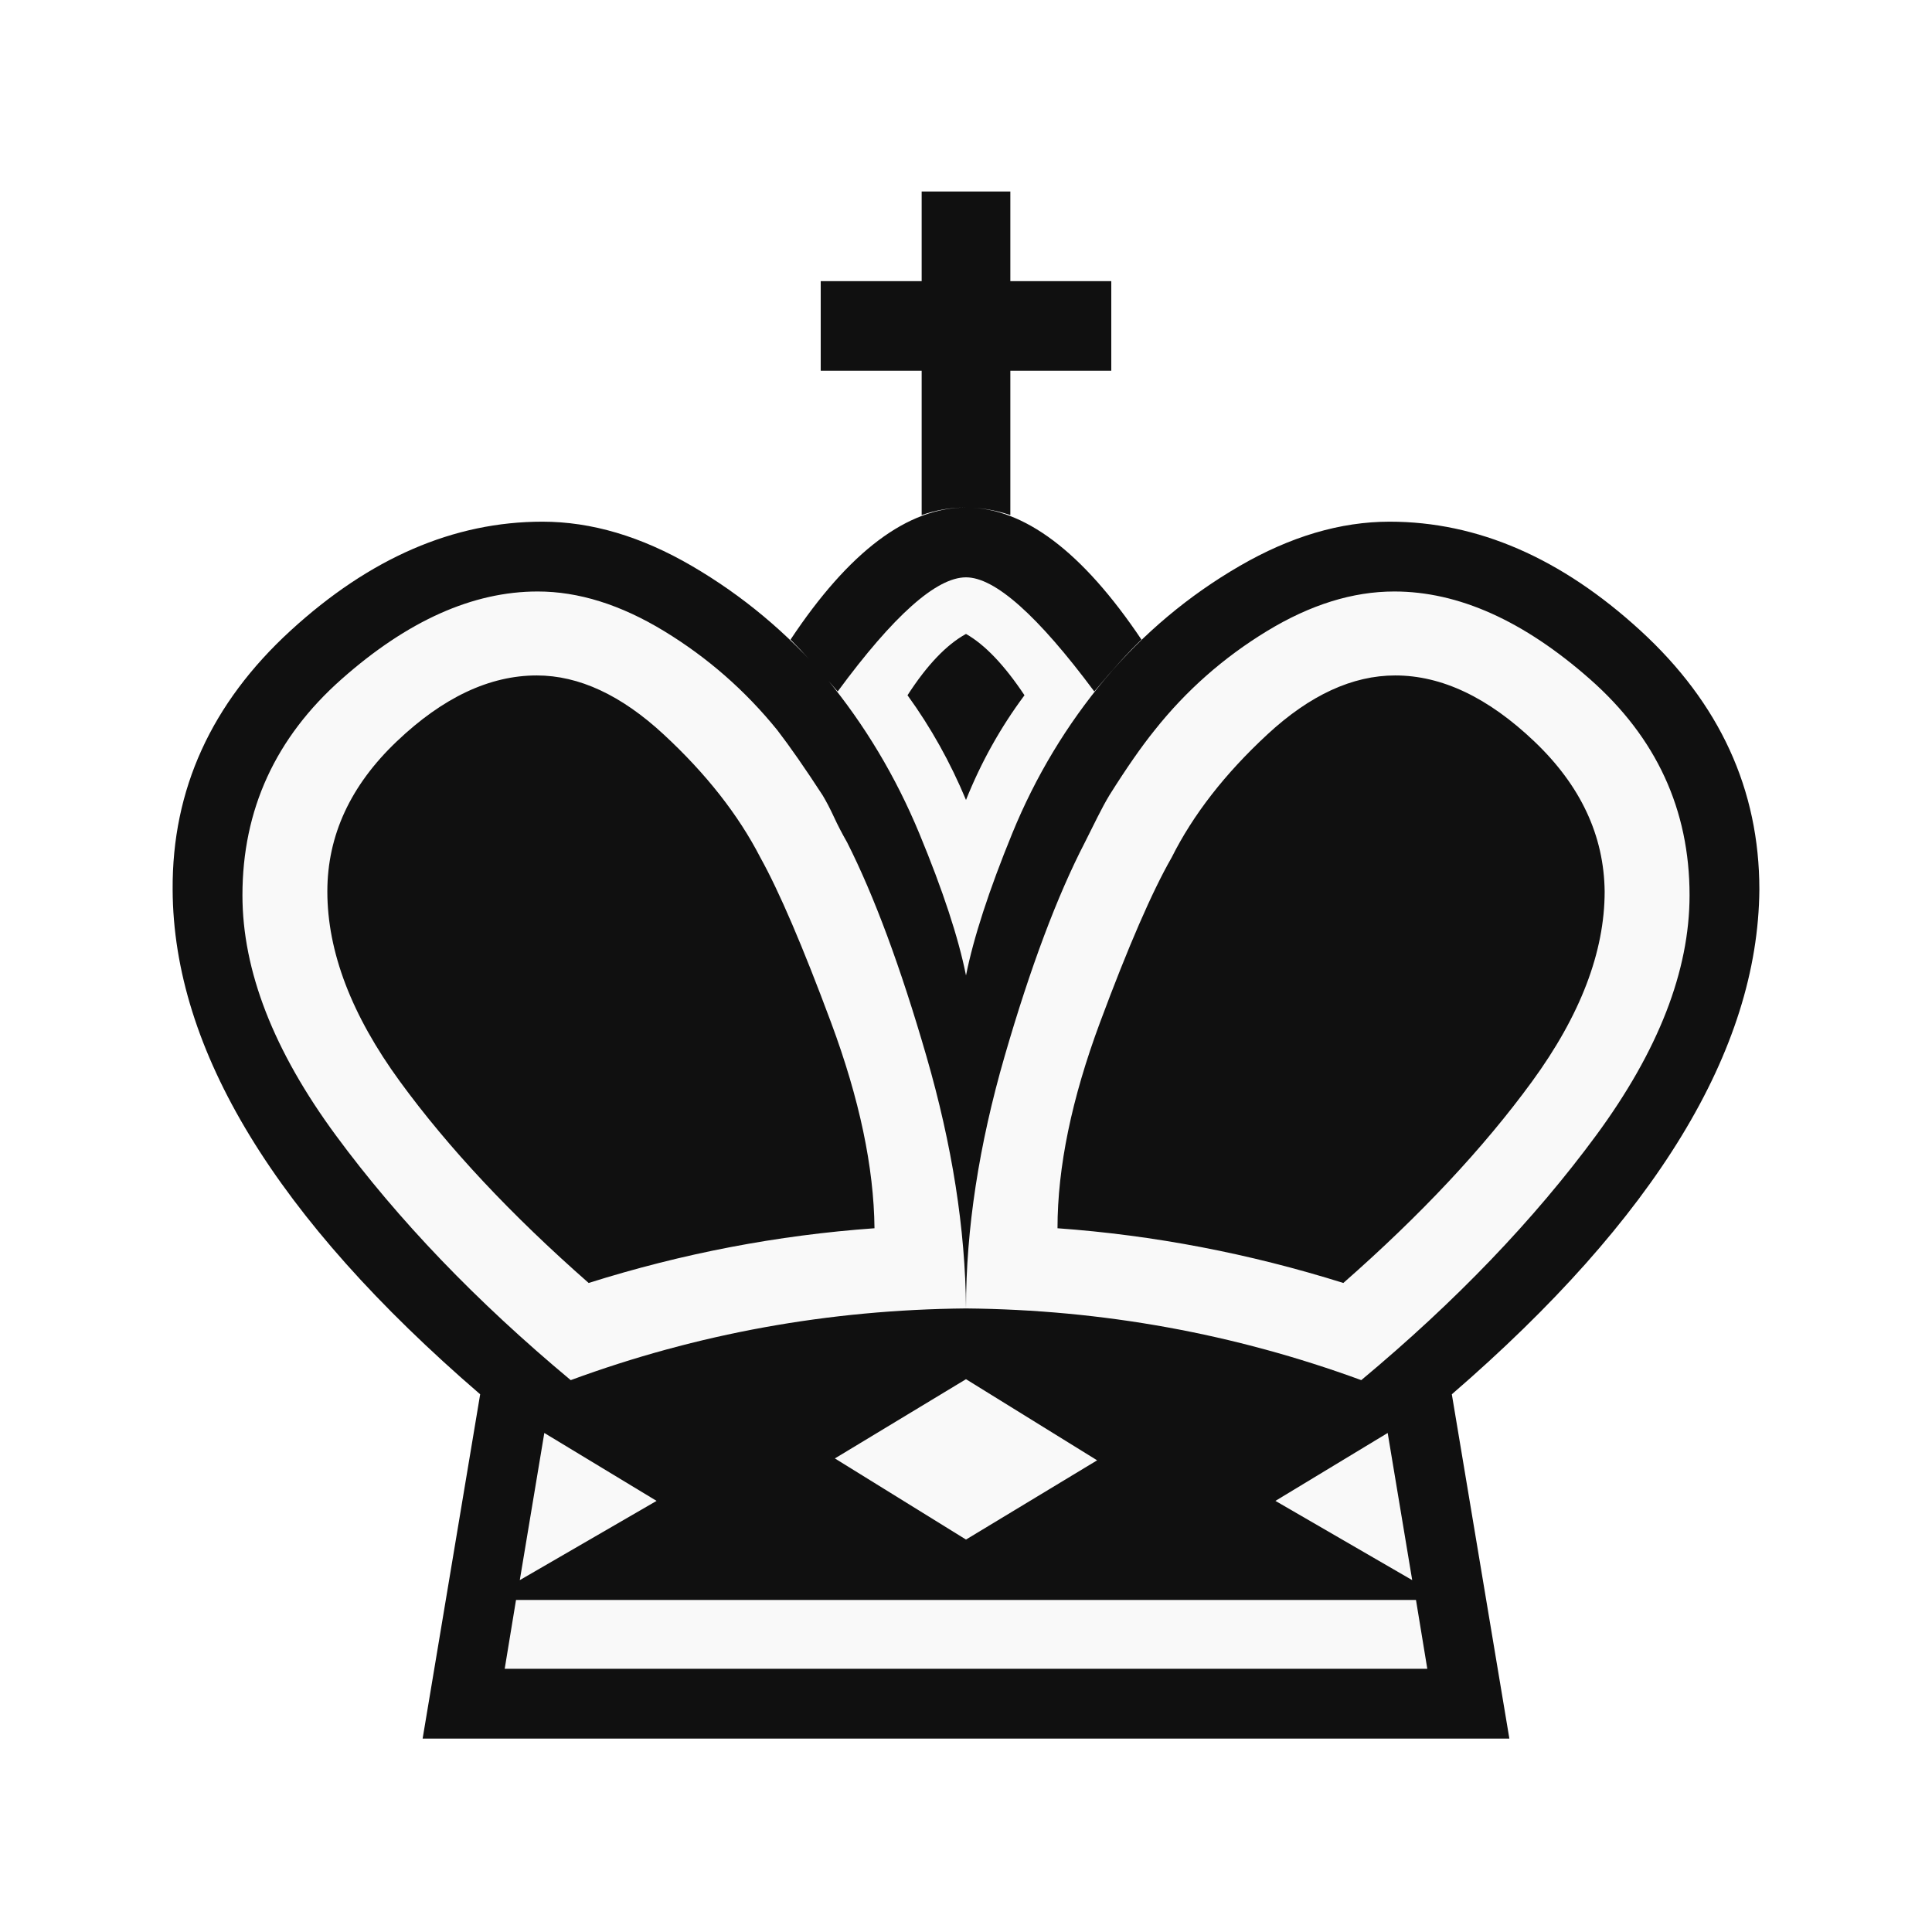
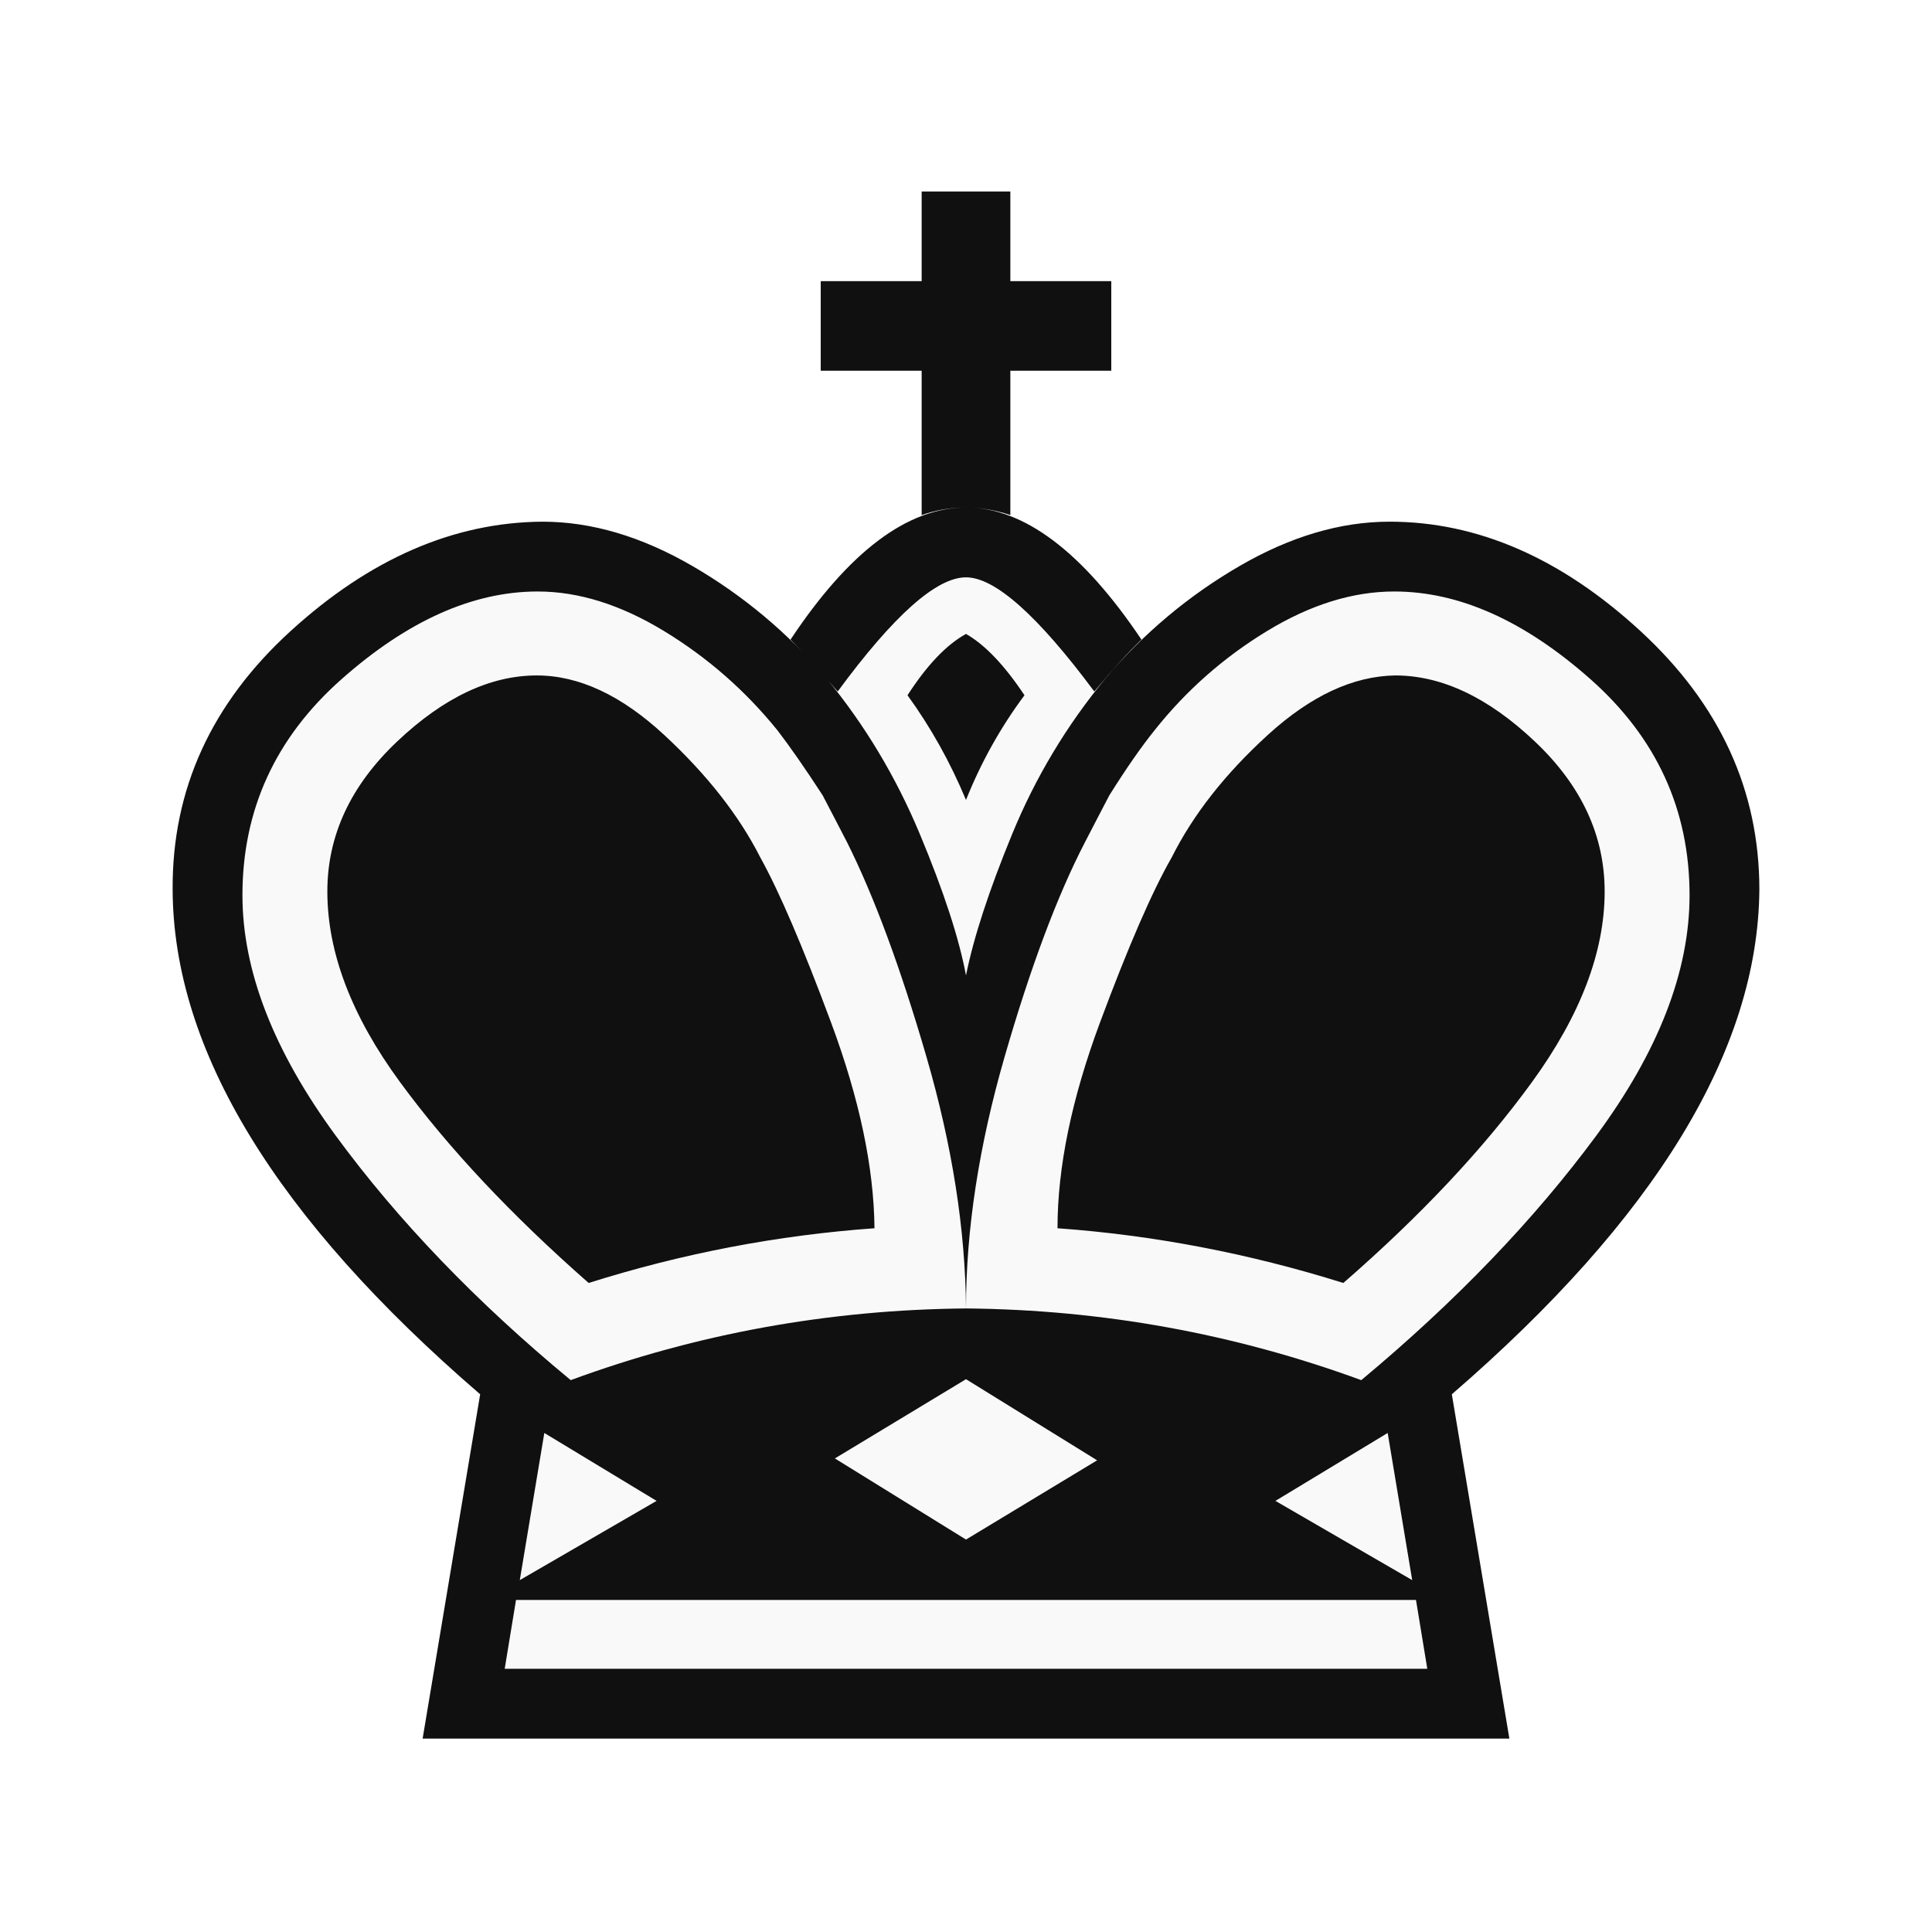
<svg xmlns="http://www.w3.org/2000/svg" viewBox="0 0 2048 2048">
-   <path d="m 553.333,1485 -55,320 1047.333,5 -47.333,-335 c 0,0 323.333,-313.333 330,-466.667 C 1835,855 1793.238,677.369 1586.667,601.667 1404.483,534.902 1215,723.333 1215,723.333 l -181.667,-161.667 -190,160 c 0,0 -185.068,-135.891 -256.667,-130 C 323.333,613.333 235,811.667 225,925 c 10.164,331.252 328.333,560 328.333,560 z" fill="#f9f9f9" />
-   <path d="M1024 1769h489l-12-73H547l-12 73zm0-921q-25-60-62-111 31-48 62-65 30 17 62 65-38 51-62 111zm-97 454q-154 11-303 58-123-108-200-213.5T347 945q0-89 73.5-159T569 716q67 0 134.5 62.5T806 909q30 54 75 175t46 218zm-350 217l-26 156 145-84zm447-907q-47 0-136 121-31-36-50-55 93-140 186-140 92 0 186 140-20 19-50 55-90-121-136-121zm0 775q-1-126-42-267.5T898 893q-8-14-14-27t-12-23q-28-43-48-69-51-63-120-105t-134-42q-103 0-208 93T257 949q0 120 99 254.5T605 1463q201-74 419-76zm0 456H448l61-365q-325-280-326-535-1-159 125-274.5T575 553q78 0 158.5 47T876 719q61 74 98.5 164.5T1024 1034q12-60 49-150.5t99-164.5q61-72 142-119t159-47q140 0 266 115.5T1865 943q-2 255-326 535l61 365zm97-541q0-97 45-218t76-175q34-68 101.5-130.5T1479 716q74 0 147.5 70t74.5 159q0 96-77 201.5T1424 1360q-150-47-303-58zm350 217l-119 72 145 84zm-447-132q217 2 419 76 150-125 249-259.5t99-254.5q0-136-105.5-229T1478 627q-66 0-135 42t-119 105q-21 26-48 69-6 10-12.5 23l-13.5 27q-44 85-85 226.5t-41 267.5zm-139 159l139 86 139-84-139-86zm92-1248v-95h94v95h107v95h-107v153q-48-16-94 0V393H870v-95z" fill="#101010" />
+   <path fill="#f9f9f9" d="m553 1485-55 320 1048 5-48-335s324-313 330-467c7-153-35-331-241-406-183-67-372 121-372 121l-182-161-190 160S658 586 587 592a373 373 0 0 0-362 333c10 331 328 560 328 560z" />
+   <path fill="#101010" d="M1024 1769h489l-12-73H547l-12 73zm0-921q-25-60-62-111 31-48 62-65 30 17 62 65-38 51-62 111zm-97 454q-154 11-303 58-123-108-200-213t-77-202q0-89 74-159t148-70q67 0 135 63t102 130q30 54 75 175t46 218zm-350 217-26 156 145-84zm447-907q-47 0-136 121-31-36-50-55 93-140 186-140 92 0 186 140-20 19-50 55-90-121-136-121zm0 775q-1-126-42-267t-84-227l-14-27-12-23q-28-43-48-69-51-63-120-105t-134-42q-103 0-208 93T257 949q0 120 99 255t249 259q201-74 419-76zm0 456H448l61-365q-325-280-326-535-1-159 125-274t267-116q78 0 159 47t142 119q61 74 99 165t49 150q12-60 49-150t99-165q61-72 142-119t159-47q140 0 266 116t126 274q-2 255-326 535l61 365zm97-541q0-97 45-218t76-175q34-68 102-130t135-63q74 0 148 70t74 159q0 96-77 202t-200 213q-150-47-303-58zm350 217-119 72 145 84zm-447-132q217 2 419 76 150-125 249-259t99-255q0-136-105-229t-208-93q-66 0-135 42t-119 105q-21 26-48 69l-12 23-14 27q-44 85-85 227t-41 267zm-139 159 139 86 139-84-139-86zm92-1248v-95h94v95h107v95h-107v153q-48-16-94 0V393H870v-95z" />
</svg>
